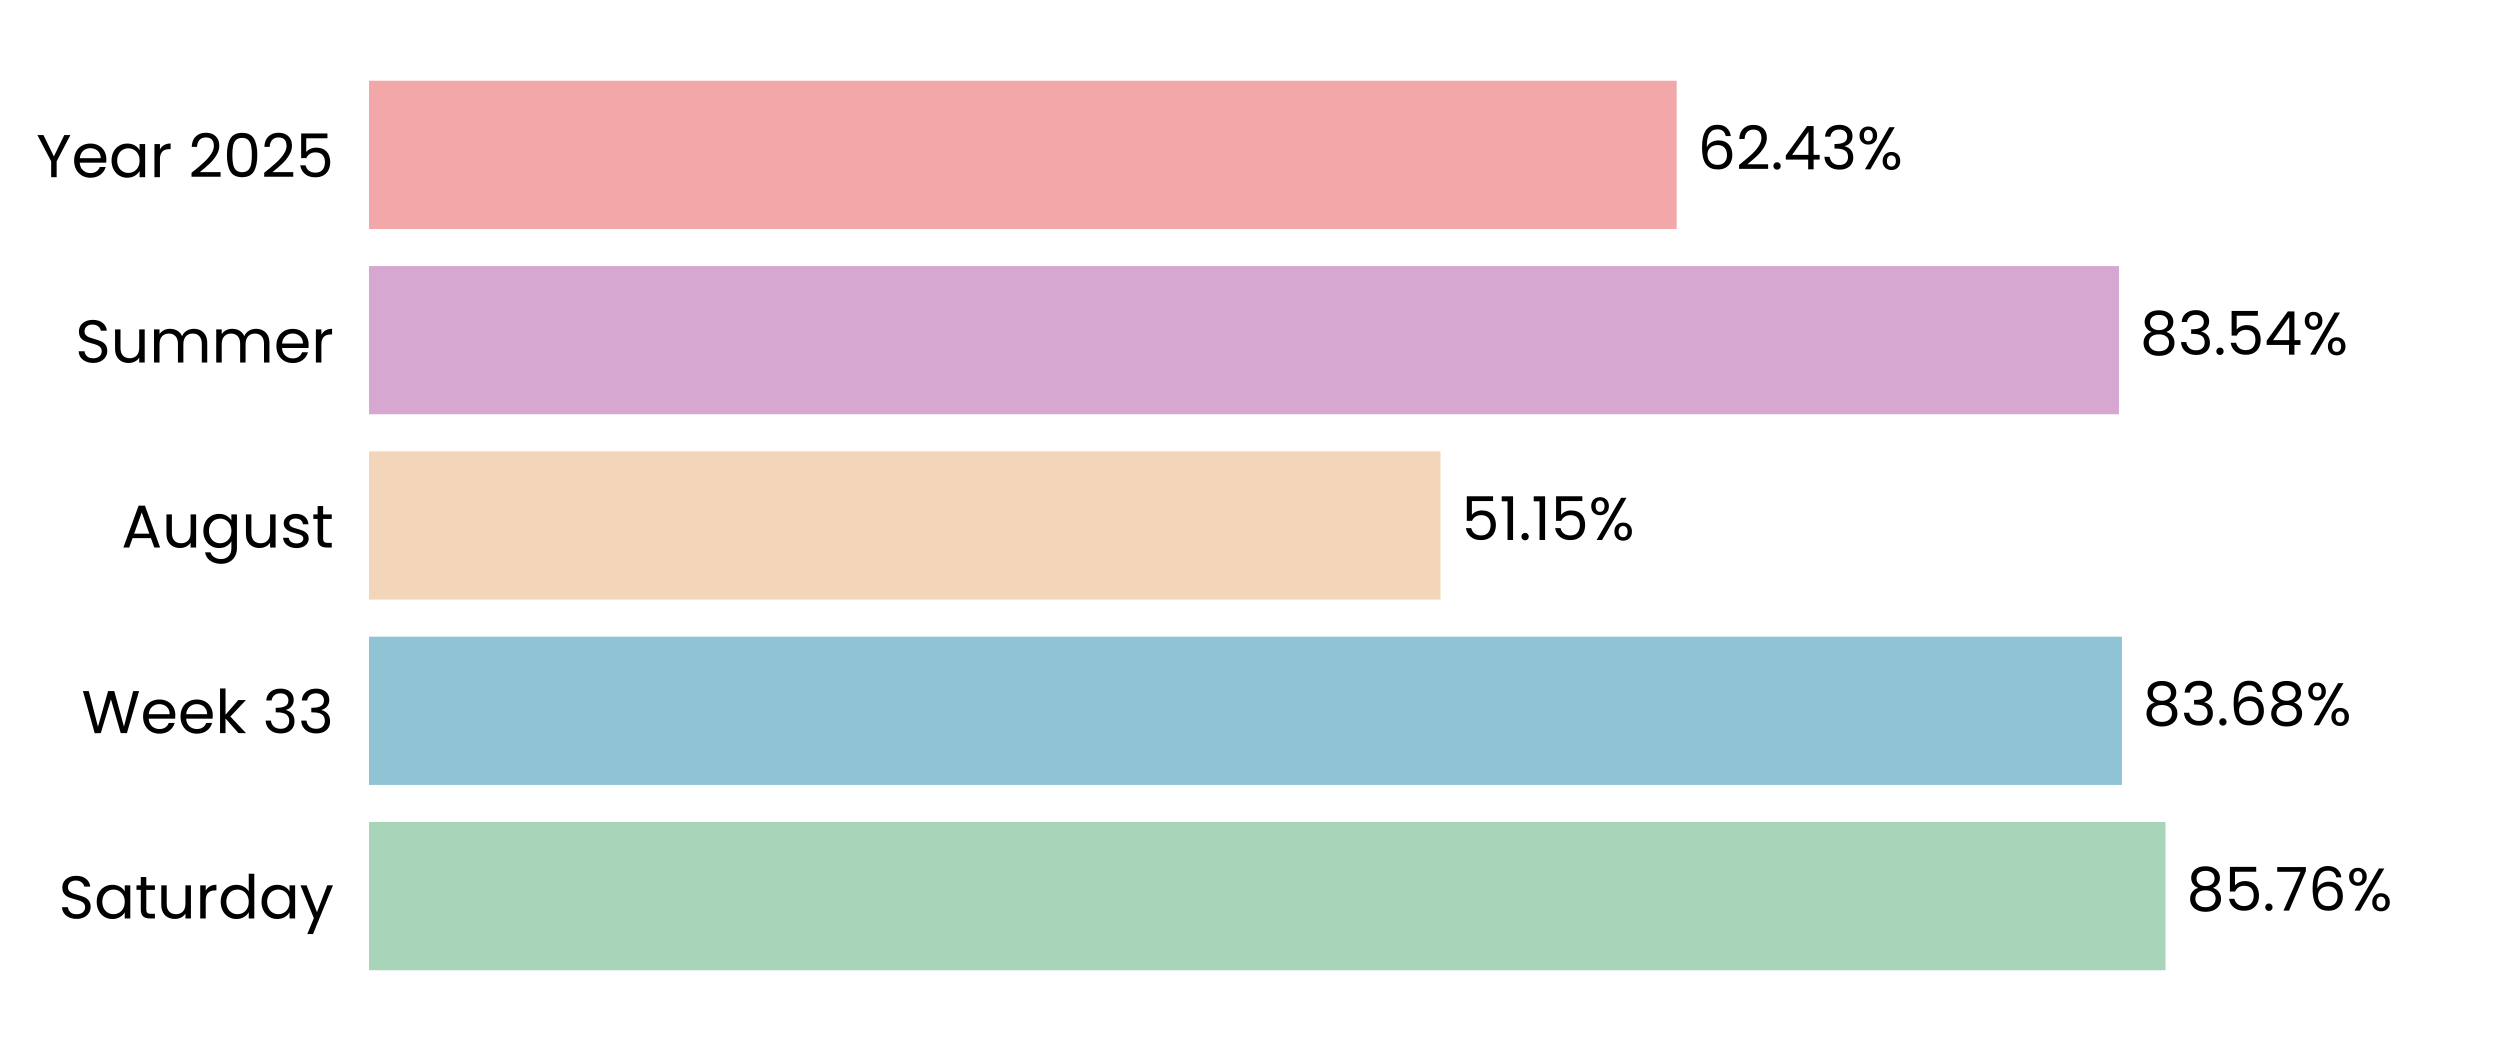
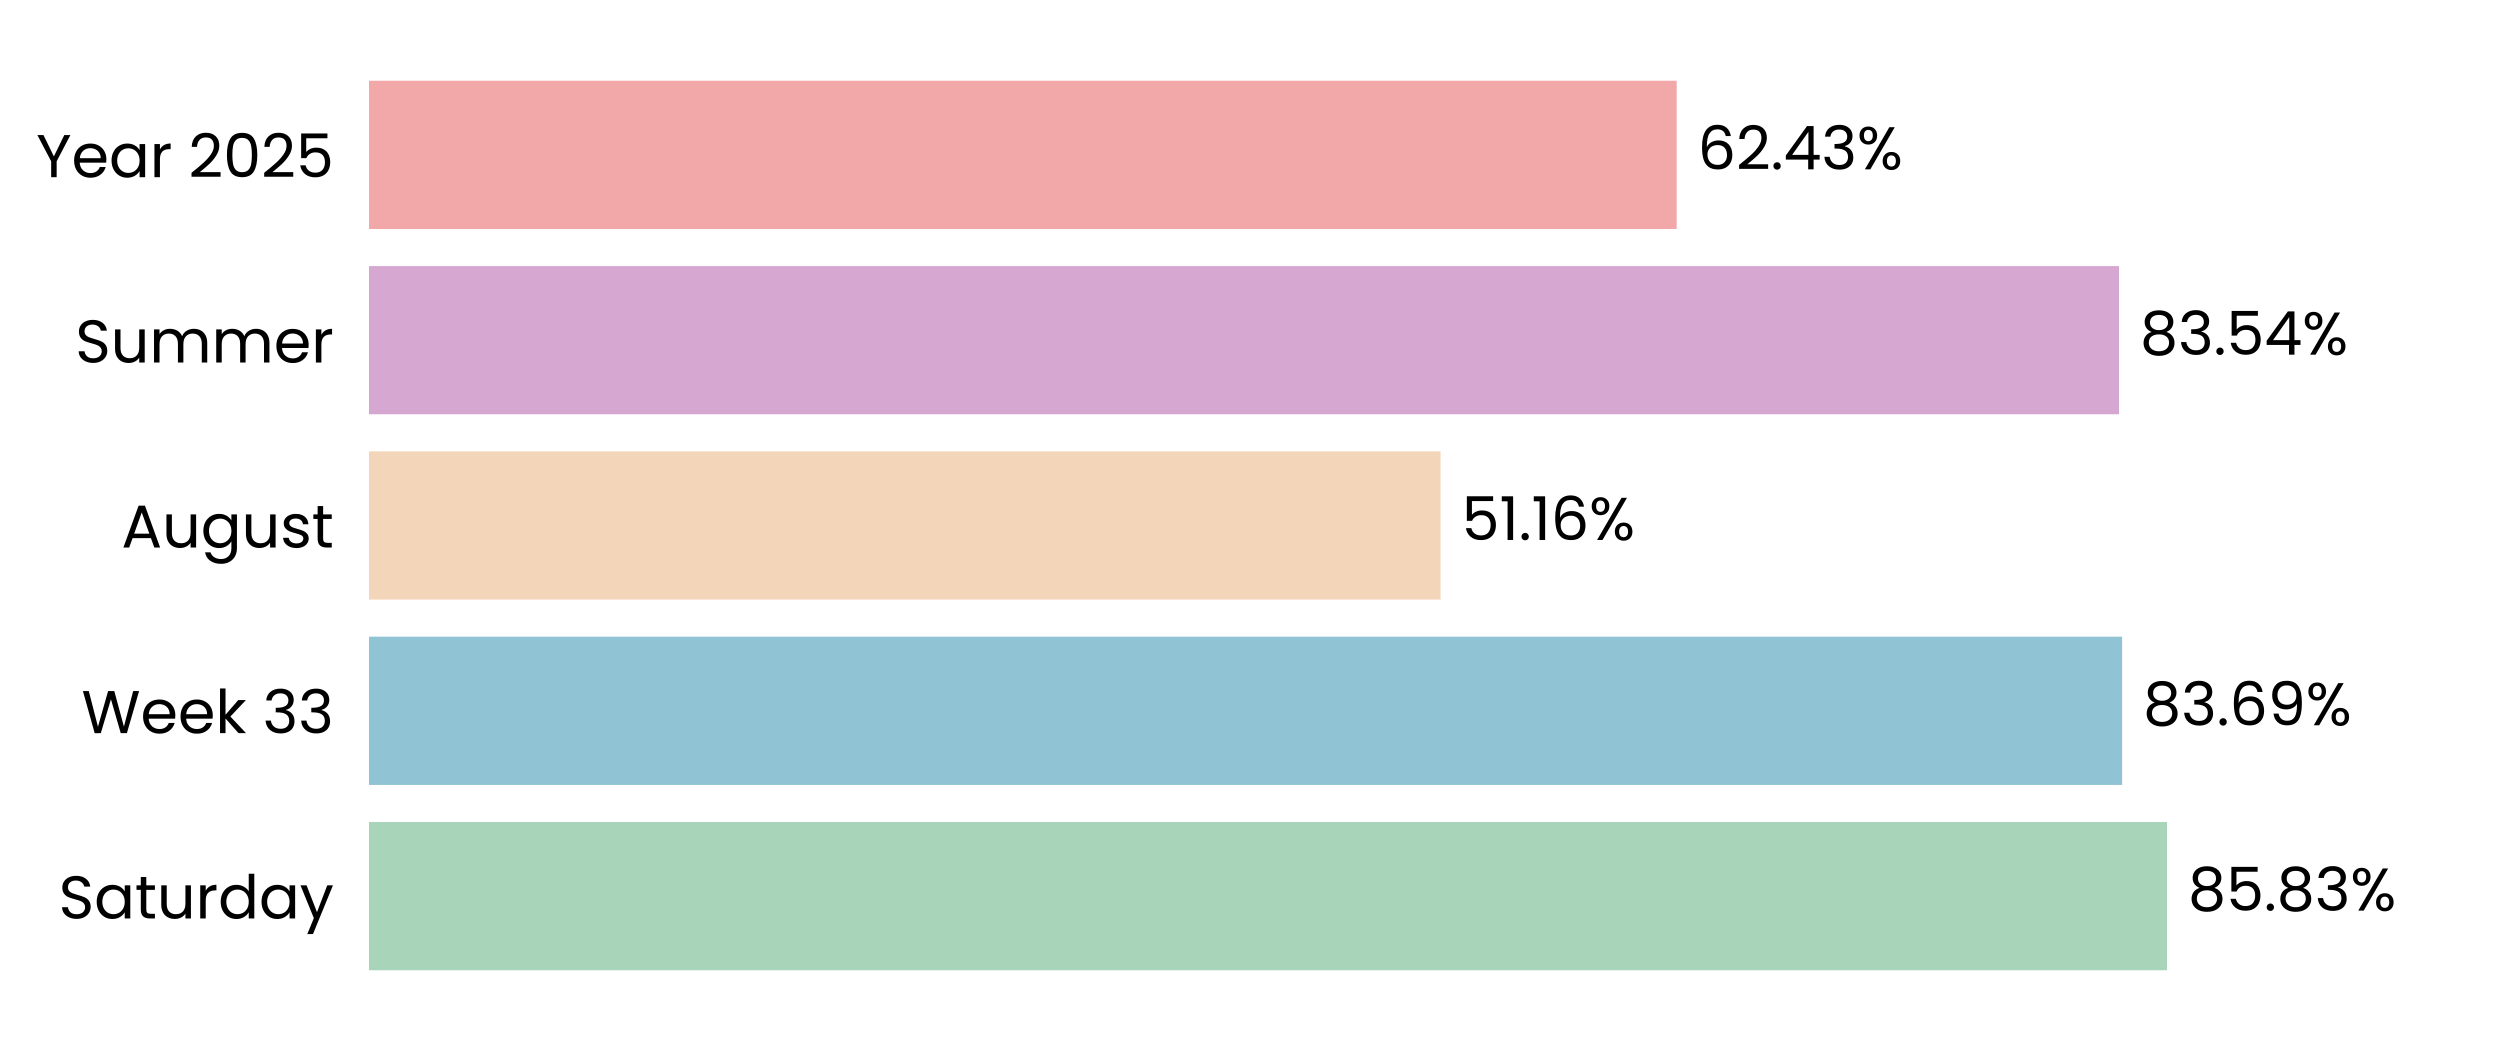
<svg xmlns="http://www.w3.org/2000/svg" xmlns:xlink="http://www.w3.org/1999/xlink" width="496.691pt" height="208.8pt" viewBox="0 0 496.691 208.8" version="1.1">
  <defs>
    <style type="text/css">*{stroke-linejoin: round; stroke-linecap: butt}</style>
  </defs>
  <g id="figure_1">
    <g id="patch_1">
      <path d="M 0 208.8  L 496.691 208.8  L 496.691 0  L 0 0  L 0 208.8  z " style="fill: none" />
    </g>
    <g id="axes_1">
      <g id="patch_2">
        <path d="M 73.311 201.6  L 489.491 201.6  L 489.491 7.2  L 73.311 7.2  L 73.311 201.6  z " style="fill: none" />
      </g>
      <g id="patch_3">
-         <path d="M 73.311 192.764  L 430.243 192.764  L 430.243 163.309  L 73.311 163.309  z " clip-path="url(#pf7920789ba)" style="fill: #a8d5ba" />
+         <path d="M 73.311 192.764  L 430.532 192.764  L 430.532 163.309  L 73.311 163.309  z " clip-path="url(#p8dcdc910ef)" style="fill: #a8d5ba" />
      </g>
      <g id="patch_4">
-         <path d="M 73.311 155.945  L 421.573 155.945  L 421.573 126.491  L 73.311 126.491  z " clip-path="url(#pf7920789ba)" style="fill: #90c3d4" />
+         <path d="M 73.311 155.945  L 421.614 155.945  L 421.614 126.491  L 73.311 126.491  z " clip-path="url(#p8dcdc910ef)" style="fill: #90c3d4" />
      </g>
      <g id="patch_5">
-         <path d="M 73.311 119.127  L 286.203 119.127  L 286.203 89.673  L 73.311 89.673  z " clip-path="url(#pf7920789ba)" style="fill: #f3d6ba" />
+         <path d="M 73.311 119.127  L 286.212 119.127  L 286.212 89.673  L 73.311 89.673  z " clip-path="url(#p8dcdc910ef)" style="fill: #f3d6ba" />
      </g>
      <g id="patch_6">
-         <path d="M 73.311 82.309  L 420.992 82.309  L 420.992 52.855  L 73.311 52.855  z " clip-path="url(#pf7920789ba)" style="fill: #d6a8d1" />
+         <path d="M 73.311 82.309  L 420.995 82.309  L 420.995 52.855  L 73.311 52.855  z " clip-path="url(#p8dcdc910ef)" style="fill: #d6a8d1" />
      </g>
      <g id="patch_7">
-         <path d="M 73.311 45.491  L 333.119 45.491  L 333.119 16.036  L 73.311 16.036  z " clip-path="url(#pf7920789ba)" style="fill: #f2a8a8" />
+         <path d="M 73.311 45.491  L 333.12 45.491  L 333.12 16.036  L 73.311 16.036  z " clip-path="url(#p8dcdc910ef)" style="fill: #f2a8a8" />
      </g>
      <g id="matplotlib.axis_1">
        <g id="ytick_1">
          <g id="text_1">
            <g transform="translate(11.65312 182.4764) scale(0.12 -0.12)">
              <defs>
                <path id="Poppins-Regular-53" d="M 1907 -45  Q 1466 -45 1117 112  Q 768 269 569 547  Q 371 826 365 1190  L 986 1190  Q 1018 877 1245 662  Q 1472 448 1907 448  Q 2323 448 2563 656  Q 2803 864 2803 1190  Q 2803 1446 2662 1606  Q 2522 1766 2310 1849  Q 2099 1933 1741 2029  Q 1299 2144 1033 2259  Q 768 2374 579 2620  Q 390 2867 390 3283  Q 390 3648 576 3929  Q 762 4211 1098 4364  Q 1434 4518 1869 4518  Q 2496 4518 2896 4204  Q 3296 3891 3347 3373  L 2707 3373  Q 2675 3629 2438 3824  Q 2202 4019 1811 4019  Q 1446 4019 1216 3830  Q 986 3642 986 3302  Q 986 3059 1123 2905  Q 1261 2752 1462 2672  Q 1664 2592 2029 2490  Q 2470 2368 2739 2249  Q 3008 2131 3200 1884  Q 3392 1638 3392 1216  Q 3392 890 3219 602  Q 3046 314 2707 134  Q 2368 -45 1907 -45  z " transform="scale(0.015625)" />
                <path id="Poppins-Regular-61" d="M 275 1766  Q 275 2304 492 2710  Q 710 3117 1091 3341  Q 1472 3565 1939 3565  Q 2400 3565 2739 3366  Q 3078 3168 3245 2867  L 3245 3507  L 3834 3507  L 3834 0  L 3245 0  L 3245 653  Q 3072 346 2729 144  Q 2387 -58 1933 -58  Q 1466 -58 1088 172  Q 710 403 492 819  Q 275 1235 275 1766  z M 3245 1760  Q 3245 2157 3085 2451  Q 2925 2746 2653 2902  Q 2381 3059 2054 3059  Q 1728 3059 1459 2905  Q 1190 2752 1030 2457  Q 870 2163 870 1766  Q 870 1363 1030 1065  Q 1190 768 1459 611  Q 1728 454 2054 454  Q 2381 454 2653 611  Q 2925 768 3085 1065  Q 3245 1363 3245 1760  z " transform="scale(0.015625)" />
                <path id="Poppins-Regular-74" d="M 1203 3027  L 1203 960  Q 1203 704 1312 598  Q 1421 493 1690 493  L 2118 493  L 2118 0  L 1594 0  Q 1107 0 864 224  Q 621 448 621 960  L 621 3027  L 166 3027  L 166 3507  L 621 3507  L 621 4390  L 1203 4390  L 1203 3507  L 2118 3507  L 2118 3027  L 1203 3027  z " transform="scale(0.015625)" />
                <path id="Poppins-Regular-75" d="M 3603 3507  L 3603 0  L 3021 0  L 3021 518  Q 2854 250 2556 99  Q 2259 -51 1901 -51  Q 1491 -51 1164 118  Q 838 288 649 627  Q 461 966 461 1453  L 461 3507  L 1037 3507  L 1037 1530  Q 1037 1011 1299 732  Q 1562 454 2016 454  Q 2483 454 2752 742  Q 3021 1030 3021 1581  L 3021 3507  L 3603 3507  z " transform="scale(0.015625)" />
                <path id="Poppins-Regular-72" d="M 1075 2938  Q 1229 3238 1513 3404  Q 1798 3571 2208 3571  L 2208 2970  L 2054 2970  Q 1075 2970 1075 1907  L 1075 0  L 493 0  L 493 3507  L 1075 3507  L 1075 2938  z " transform="scale(0.015625)" />
                <path id="Poppins-Regular-64" d="M 275 1766  Q 275 2304 492 2710  Q 710 3117 1091 3341  Q 1472 3565 1946 3565  Q 2355 3565 2707 3376  Q 3059 3187 3245 2880  L 3245 4736  L 3834 4736  L 3834 0  L 3245 0  L 3245 659  Q 3072 346 2733 144  Q 2394 -58 1939 -58  Q 1472 -58 1091 172  Q 710 403 492 819  Q 275 1235 275 1766  z M 3245 1760  Q 3245 2157 3085 2451  Q 2925 2746 2653 2902  Q 2381 3059 2054 3059  Q 1728 3059 1459 2905  Q 1190 2752 1030 2457  Q 870 2163 870 1766  Q 870 1363 1030 1065  Q 1190 768 1459 611  Q 1728 454 2054 454  Q 2381 454 2653 611  Q 2925 768 3085 1065  Q 3245 1363 3245 1760  z " transform="scale(0.015625)" />
                <path id="Poppins-Regular-79" d="M 3514 3507  L 1402 -1651  L 800 -1651  L 1491 38  L 77 3507  L 723 3507  L 1824 666  L 2912 3507  L 3514 3507  z " transform="scale(0.015625)" />
              </defs>
              <use xlink:href="#Poppins-Regular-53" />
              <use xlink:href="#Poppins-Regular-61" transform="translate(58.7 0)" />
              <use xlink:href="#Poppins-Regular-74" transform="translate(126.3 0)" />
              <use xlink:href="#Poppins-Regular-75" transform="translate(162.7 0)" />
              <use xlink:href="#Poppins-Regular-72" transform="translate(226.7 0)" />
              <use xlink:href="#Poppins-Regular-64" transform="translate(264 0)" />
              <use xlink:href="#Poppins-Regular-61" transform="translate(331.5999 0)" />
              <use xlink:href="#Poppins-Regular-79" transform="translate(399.1999 0)" />
            </g>
          </g>
        </g>
        <g id="ytick_2">
          <g id="text_2">
            <g transform="translate(16.19813 145.6582) scale(0.12 -0.12)">
              <defs>
                <path id="Poppins-Regular-57" d="M 6099 4461  L 4806 0  L 4154 0  L 3117 3590  L 2042 0  L 1395 -6  L 147 4461  L 768 4461  L 1741 678  L 2816 4461  L 3469 4461  L 4493 691  L 5472 4461  L 6099 4461  z " transform="scale(0.015625)" />
                <path id="Poppins-Regular-65" d="M 3693 1888  Q 3693 1722 3674 1536  L 870 1536  Q 902 1018 1225 726  Q 1549 435 2010 435  Q 2387 435 2640 611  Q 2893 787 2995 1082  L 3622 1082  Q 3482 576 3059 259  Q 2637 -58 2010 -58  Q 1510 -58 1116 166  Q 723 390 499 803  Q 275 1216 275 1760  Q 275 2304 492 2713  Q 710 3123 1104 3344  Q 1498 3565 2010 3565  Q 2509 3565 2893 3347  Q 3277 3130 3485 2749  Q 3693 2368 3693 1888  z M 3091 2010  Q 3091 2342 2944 2582  Q 2797 2822 2544 2947  Q 2291 3072 1984 3072  Q 1542 3072 1232 2790  Q 922 2509 877 2010  L 3091 2010  z " transform="scale(0.015625)" />
                <path id="Poppins-Regular-6b" d="M 2451 0  L 1075 1549  L 1075 0  L 493 0  L 493 4736  L 1075 4736  L 1075 1952  L 2426 3507  L 3238 3507  L 1587 1760  L 3245 0  L 2451 0  z " transform="scale(0.015625)" />
                <path id="Poppins-Regular-20" transform="scale(0.015625)" />
                <path id="Poppins-Regular-33" d="M 384 3462  Q 429 4051 838 4384  Q 1248 4717 1901 4717  Q 2336 4717 2653 4560  Q 2970 4403 3133 4134  Q 3296 3866 3296 3526  Q 3296 3130 3069 2842  Q 2842 2554 2477 2470  L 2477 2438  Q 2893 2336 3136 2035  Q 3379 1734 3379 1248  Q 3379 883 3212 592  Q 3046 301 2713 134  Q 2381 -32 1914 -32  Q 1235 -32 800 323  Q 365 678 314 1331  L 877 1331  Q 922 947 1190 704  Q 1459 461 1907 461  Q 2355 461 2588 694  Q 2822 928 2822 1299  Q 2822 1779 2502 1990  Q 2182 2202 1536 2202  L 1389 2202  L 1389 2688  L 1542 2688  Q 2131 2694 2432 2883  Q 2733 3072 2733 3469  Q 2733 3808 2512 4013  Q 2291 4218 1882 4218  Q 1485 4218 1241 4013  Q 998 3808 954 3462  L 384 3462  z " transform="scale(0.015625)" />
              </defs>
              <use xlink:href="#Poppins-Regular-57" />
              <use xlink:href="#Poppins-Regular-65" transform="translate(97.59999 0)" />
              <use xlink:href="#Poppins-Regular-65" transform="translate(159.6 0)" />
              <use xlink:href="#Poppins-Regular-6b" transform="translate(221.6 0)" />
              <use xlink:href="#Poppins-Regular-20" transform="translate(273.0999 0)" />
              <use xlink:href="#Poppins-Regular-33" transform="translate(299.7999 0)" />
              <use xlink:href="#Poppins-Regular-33" transform="translate(358.6999 0)" />
            </g>
          </g>
        </g>
        <g id="ytick_3">
          <g id="text_3">
            <g transform="translate(24.11812 108.78) scale(0.12 -0.12)">
              <defs>
                <path id="Poppins-Regular-41" d="M 3130 992  L 1184 992  L 826 0  L 211 0  L 1824 4435  L 2496 4435  L 4102 0  L 3488 0  L 3130 992  z M 2963 1466  L 2157 3718  L 1350 1466  L 2963 1466  z " transform="scale(0.015625)" />
                <path id="Poppins-Regular-67" d="M 1939 3565  Q 2394 3565 2736 3366  Q 3078 3168 3245 2867  L 3245 3507  L 3834 3507  L 3834 -77  Q 3834 -557 3629 -931  Q 3424 -1306 3043 -1517  Q 2662 -1728 2157 -1728  Q 1466 -1728 1005 -1401  Q 544 -1075 461 -512  L 1037 -512  Q 1133 -832 1433 -1027  Q 1734 -1222 2157 -1222  Q 2637 -1222 2941 -921  Q 3245 -621 3245 -77  L 3245 659  Q 3072 352 2733 147  Q 2394 -58 1939 -58  Q 1472 -58 1091 172  Q 710 403 492 819  Q 275 1235 275 1766  Q 275 2304 492 2710  Q 710 3117 1091 3341  Q 1472 3565 1939 3565  z M 3245 1760  Q 3245 2157 3085 2451  Q 2925 2746 2653 2902  Q 2381 3059 2054 3059  Q 1728 3059 1459 2905  Q 1190 2752 1030 2457  Q 870 2163 870 1766  Q 870 1363 1030 1065  Q 1190 768 1459 611  Q 1728 454 2054 454  Q 2381 454 2653 611  Q 2925 768 3085 1065  Q 3245 1363 3245 1760  z " transform="scale(0.015625)" />
                <path id="Poppins-Regular-73" d="M 1734 -58  Q 1331 -58 1011 80  Q 691 218 505 464  Q 320 710 301 1030  L 902 1030  Q 928 768 1149 601  Q 1370 435 1728 435  Q 2061 435 2253 582  Q 2445 730 2445 954  Q 2445 1184 2240 1296  Q 2035 1408 1606 1517  Q 1216 1619 969 1724  Q 723 1830 547 2038  Q 371 2246 371 2586  Q 371 2854 531 3078  Q 691 3302 985 3433  Q 1280 3565 1658 3565  Q 2240 3565 2598 3270  Q 2957 2976 2982 2464  L 2400 2464  Q 2381 2739 2179 2905  Q 1978 3072 1638 3072  Q 1325 3072 1139 2937  Q 954 2803 954 2586  Q 954 2413 1066 2301  Q 1178 2189 1347 2121  Q 1517 2054 1818 1971  Q 2195 1869 2432 1769  Q 2669 1670 2838 1472  Q 3008 1274 3014 954  Q 3014 666 2854 435  Q 2694 205 2403 73  Q 2112 -58 1734 -58  z " transform="scale(0.015625)" />
              </defs>
              <use xlink:href="#Poppins-Regular-41" />
              <use xlink:href="#Poppins-Regular-75" transform="translate(67.39999 0)" />
              <use xlink:href="#Poppins-Regular-67" transform="translate(131.4 0)" />
              <use xlink:href="#Poppins-Regular-75" transform="translate(199 0)" />
              <use xlink:href="#Poppins-Regular-73" transform="translate(263 0)" />
              <use xlink:href="#Poppins-Regular-74" transform="translate(315.2 0)" />
            </g>
          </g>
        </g>
        <g id="ytick_4">
          <g id="text_4">
            <g transform="translate(14.95125 72.02182) scale(0.12 -0.12)">
              <defs>
                <path id="Poppins-Regular-6d" d="M 4710 3571  Q 5120 3571 5440 3401  Q 5760 3232 5945 2893  Q 6131 2554 6131 2067  L 6131 0  L 5555 0  L 5555 1984  Q 5555 2509 5296 2787  Q 5037 3066 4595 3066  Q 4141 3066 3872 2774  Q 3603 2483 3603 1933  L 3603 0  L 3027 0  L 3027 1984  Q 3027 2509 2768 2787  Q 2509 3066 2067 3066  Q 1613 3066 1344 2774  Q 1075 2483 1075 1933  L 1075 0  L 493 0  L 493 3507  L 1075 3507  L 1075 3002  Q 1248 3277 1539 3424  Q 1830 3571 2182 3571  Q 2624 3571 2963 3372  Q 3302 3174 3469 2790  Q 3616 3162 3955 3366  Q 4294 3571 4710 3571  z " transform="scale(0.015625)" />
              </defs>
              <use xlink:href="#Poppins-Regular-53" />
              <use xlink:href="#Poppins-Regular-75" transform="translate(58.7 0)" />
              <use xlink:href="#Poppins-Regular-6d" transform="translate(122.7 0)" />
              <use xlink:href="#Poppins-Regular-6d" transform="translate(225.7 0)" />
              <use xlink:href="#Poppins-Regular-65" transform="translate(328.7 0)" />
              <use xlink:href="#Poppins-Regular-72" transform="translate(390.6999 0)" />
            </g>
          </g>
        </g>
        <g id="ytick_5">
          <g id="text_5">
            <g transform="translate(7.2 35.20364) scale(0.12 -0.12)">
              <defs>
                <path id="Poppins-Regular-59" d="M 3616 4461  L 2163 1683  L 2163 0  L 1581 0  L 1581 1683  L 122 4461  L 768 4461  L 1869 2202  L 2970 4461  L 3616 4461  z " transform="scale(0.015625)" />
                <path id="Poppins-Regular-32" d="M 326 467  Q 1139 1120 1600 1539  Q 2061 1958 2377 2416  Q 2694 2874 2694 3315  Q 2694 3731 2492 3971  Q 2291 4211 1843 4211  Q 1408 4211 1168 3939  Q 928 3667 909 3213  L 346 3213  Q 371 3930 780 4320  Q 1190 4710 1837 4710  Q 2496 4710 2883 4345  Q 3270 3981 3270 3341  Q 3270 2810 2953 2307  Q 2637 1805 2233 1424  Q 1830 1043 1203 538  L 3405 538  L 3405 51  L 326 51  L 326 467  z " transform="scale(0.015625)" />
                <path id="Poppins-Regular-30" d="M 397 2362  Q 397 3462 755 4080  Q 1114 4698 2010 4698  Q 2899 4698 3257 4080  Q 3616 3462 3616 2362  Q 3616 1242 3257 621  Q 2899 0 2010 0  Q 1114 0 755 621  Q 397 1242 397 2362  z M 3040 2362  Q 3040 2918 2966 3305  Q 2893 3693 2665 3929  Q 2438 4166 2010 4166  Q 1574 4166 1347 3929  Q 1120 3693 1046 3305  Q 973 2918 973 2362  Q 973 1786 1046 1395  Q 1120 1005 1347 768  Q 1574 531 2010 531  Q 2438 531 2665 768  Q 2893 1005 2966 1395  Q 3040 1786 3040 2362  z " transform="scale(0.015625)" />
                <path id="Poppins-Regular-35" d="M 3347 4122  L 1101 4122  L 1101 2662  Q 1248 2867 1536 2998  Q 1824 3130 2157 3130  Q 2688 3130 3021 2909  Q 3354 2688 3498 2339  Q 3642 1990 3642 1600  Q 3642 1139 3469 774  Q 3296 410 2941 198  Q 2586 -13 2061 -13  Q 1389 -13 973 332  Q 557 678 467 1254  L 1037 1254  Q 1120 890 1389 685  Q 1658 480 2067 480  Q 2573 480 2829 784  Q 3085 1088 3085 1587  Q 3085 2086 2829 2358  Q 2573 2630 2074 2630  Q 1734 2630 1481 2467  Q 1229 2304 1114 2022  L 563 2022  L 563 4634  L 3347 4634  L 3347 4122  z " transform="scale(0.015625)" />
              </defs>
              <use xlink:href="#Poppins-Regular-59" />
              <use xlink:href="#Poppins-Regular-65" transform="translate(58.39999 0)" />
              <use xlink:href="#Poppins-Regular-61" transform="translate(120.4 0)" />
              <use xlink:href="#Poppins-Regular-72" transform="translate(188 0)" />
              <use xlink:href="#Poppins-Regular-20" transform="translate(225.3 0)" />
              <use xlink:href="#Poppins-Regular-32" transform="translate(252 0)" />
              <use xlink:href="#Poppins-Regular-30" transform="translate(309.4999 0)" />
              <use xlink:href="#Poppins-Regular-32" transform="translate(372.2999 0)" />
              <use xlink:href="#Poppins-Regular-35" transform="translate(429.7999 0)" />
            </g>
          </g>
        </g>
      </g>
      <g id="text_6">
-         <g transform="translate(434.4052 180.9164) scale(0.12 -0.12)">
+         <g transform="translate(434.6942 180.9164) scale(0.12 -0.12)">
          <defs>
            <path id="Poppins-Regular-38" d="M 1242 2406  Q 883 2547 691 2816  Q 499 3085 499 3469  Q 499 3814 672 4092  Q 845 4371 1187 4534  Q 1530 4698 2016 4698  Q 2502 4698 2844 4534  Q 3187 4371 3363 4092  Q 3539 3814 3539 3469  Q 3539 3098 3340 2819  Q 3142 2541 2797 2406  Q 3194 2285 3427 1981  Q 3661 1677 3661 1248  Q 3661 832 3456 521  Q 3251 211 2876 41  Q 2502 -128 2016 -128  Q 1530 -128 1162 41  Q 794 211 589 521  Q 384 832 384 1248  Q 384 1677 614 1984  Q 845 2291 1242 2406  z M 2976 3398  Q 2976 3789 2720 4000  Q 2464 4211 2016 4211  Q 1574 4211 1318 4000  Q 1062 3789 1062 3392  Q 1062 3034 1328 2816  Q 1594 2598 2016 2598  Q 2445 2598 2710 2819  Q 2976 3040 2976 3398  z M 2016 2150  Q 1542 2150 1241 1929  Q 941 1709 941 1267  Q 941 858 1232 608  Q 1523 358 2016 358  Q 2509 358 2797 608  Q 3085 858 3085 1267  Q 3085 1696 2790 1923  Q 2496 2150 2016 2150  z " transform="scale(0.015625)" />
            <path id="Poppins-Regular-2e" d="M 678 -38  Q 512 -38 397 77  Q 282 192 282 358  Q 282 525 397 640  Q 512 755 678 755  Q 838 755 950 640  Q 1062 525 1062 358  Q 1062 192 950 77  Q 838 -38 678 -38  z " transform="scale(0.015625)" />
-             <path id="Poppins-Regular-37" d="M 3245 4173  L 1466 0  L 877 0  L 2682 4115  L 211 4115  L 211 4614  L 3245 4614  L 3245 4173  z " transform="scale(0.015625)" />
-             <path id="Poppins-Regular-36" d="M 2976 3526  Q 2835 4237 2099 4237  Q 1530 4237 1248 3798  Q 966 3360 973 2355  Q 1120 2688 1462 2877  Q 1805 3066 2227 3066  Q 2886 3066 3280 2656  Q 3674 2246 3674 1523  Q 3674 1088 3504 742  Q 3334 397 2992 192  Q 2650 -13 2163 -13  Q 1504 -13 1133 281  Q 762 576 614 1094  Q 467 1613 467 2374  Q 467 4723 2106 4723  Q 2733 4723 3091 4384  Q 3450 4045 3514 3526  L 2976 3526  z M 2106 2573  Q 1830 2573 1587 2461  Q 1344 2349 1193 2121  Q 1043 1894 1043 1568  Q 1043 1082 1324 778  Q 1606 474 2131 474  Q 2579 474 2844 752  Q 3110 1030 3110 1504  Q 3110 2003 2854 2288  Q 2598 2573 2106 2573  z " transform="scale(0.015625)" />
            <path id="Poppins-Regular-25" d="M 269 3584  Q 269 4019 531 4278  Q 794 4538 1203 4538  Q 1613 4538 1875 4278  Q 2138 4019 2138 3584  Q 2138 3142 1875 2883  Q 1613 2624 1203 2624  Q 794 2624 531 2883  Q 269 3142 269 3584  z M 4006 4467  L 1414 0  L 838 0  L 3430 4467  L 4006 4467  z M 1203 4179  Q 986 4179 861 4028  Q 736 3878 736 3584  Q 736 3290 861 3136  Q 986 2982 1203 2982  Q 1421 2982 1549 3139  Q 1677 3296 1677 3584  Q 1677 3878 1549 4028  Q 1421 4179 1203 4179  z M 2720 883  Q 2720 1325 2982 1584  Q 3245 1843 3654 1843  Q 4064 1843 4323 1584  Q 4582 1325 4582 883  Q 4582 448 4323 185  Q 4064 -77 3654 -77  Q 3245 -77 2982 182  Q 2720 442 2720 883  z M 3648 1478  Q 3430 1478 3302 1328  Q 3174 1178 3174 883  Q 3174 595 3302 444  Q 3430 294 3648 294  Q 3866 294 3994 444  Q 4122 595 4122 883  Q 4122 1178 3994 1328  Q 3866 1478 3648 1478  z " transform="scale(0.015625)" />
          </defs>
          <use xlink:href="#Poppins-Regular-38" />
          <use xlink:href="#Poppins-Regular-35" transform="translate(63.09999 0)" />
          <use xlink:href="#Poppins-Regular-2e" transform="translate(125.9 0)" />
-           <use xlink:href="#Poppins-Regular-37" transform="translate(146.9 0)" />
-           <use xlink:href="#Poppins-Regular-36" transform="translate(201.5 0)" />
-           <use xlink:href="#Poppins-Regular-25" transform="translate(264.9999 0)" />
+           <use xlink:href="#Poppins-Regular-38" transform="translate(146.9 0)" />
+           <use xlink:href="#Poppins-Regular-33" transform="translate(210 0)" />
+           <use xlink:href="#Poppins-Regular-25" transform="translate(268.8999 0)" />
        </g>
      </g>
      <g id="text_7">
-         <g transform="translate(425.7348 144.0982) scale(0.12 -0.12)">
+         <g transform="translate(425.7761 144.0982) scale(0.12 -0.12)">
+           <defs>
+             <path id="Poppins-Regular-36" d="M 2976 3526  Q 2835 4237 2099 4237  Q 1530 4237 1248 3798  Q 966 3360 973 2355  Q 1120 2688 1462 2877  Q 1805 3066 2227 3066  Q 2886 3066 3280 2656  Q 3674 2246 3674 1523  Q 3674 1088 3504 742  Q 3334 397 2992 192  Q 2650 -13 2163 -13  Q 1504 -13 1133 281  Q 762 576 614 1094  Q 467 1613 467 2374  Q 467 4723 2106 4723  Q 2733 4723 3091 4384  Q 3450 4045 3514 3526  L 2976 3526  z M 2106 2573  Q 1830 2573 1587 2461  Q 1344 2349 1193 2121  Q 1043 1894 1043 1568  Q 1043 1082 1324 778  Q 1606 474 2131 474  Q 2579 474 2844 752  Q 3110 1030 3110 1504  Q 3110 2003 2854 2288  Q 2598 2573 2106 2573  z " transform="scale(0.015625)" />
+             <path id="Poppins-Regular-39" d="M 1146 1242  Q 1210 877 1443 678  Q 1677 480 2074 480  Q 2605 480 2857 896  Q 3110 1312 3098 2298  Q 2963 2010 2649 1846  Q 2336 1683 1952 1683  Q 1523 1683 1187 1859  Q 851 2035 659 2374  Q 467 2714 467 3194  Q 467 3878 864 4297  Q 1261 4717 1990 4717  Q 2886 4717 3248 4134  Q 3610 3552 3610 2400  Q 3610 1594 3466 1069  Q 3322 544 2979 269  Q 2637 -6 2042 -6  Q 1389 -6 1024 346  Q 659 698 608 1242  L 1146 1242  z M 2048 2176  Q 2477 2176 2752 2441  Q 3027 2707 3027 3162  Q 3027 3642 2758 3936  Q 2490 4230 2003 4230  Q 1555 4230 1289 3948  Q 1024 3667 1024 3206  Q 1024 2739 1286 2457  Q 1549 2176 2048 2176  z " transform="scale(0.015625)" />
+           </defs>
          <use xlink:href="#Poppins-Regular-38" />
          <use xlink:href="#Poppins-Regular-33" transform="translate(63.09999 0)" />
          <use xlink:href="#Poppins-Regular-2e" transform="translate(122 0)" />
          <use xlink:href="#Poppins-Regular-36" transform="translate(143 0)" />
-           <use xlink:href="#Poppins-Regular-38" transform="translate(206.5 0)" />
-           <use xlink:href="#Poppins-Regular-25" transform="translate(269.5999 0)" />
+           <use xlink:href="#Poppins-Regular-39" transform="translate(206.5 0)" />
+           <use xlink:href="#Poppins-Regular-25" transform="translate(269.4999 0)" />
        </g>
      </g>
      <g id="text_8">
-         <g transform="translate(290.3644 107.28) scale(0.12 -0.12)">
+         <g transform="translate(290.3737 107.28) scale(0.12 -0.12)">
          <defs>
            <path id="Poppins-Regular-31" d="M 243 4096  L 243 4627  L 1446 4627  L 1446 0  L 858 0  L 858 4096  L 243 4096  z " transform="scale(0.015625)" />
          </defs>
          <use xlink:href="#Poppins-Regular-35" />
          <use xlink:href="#Poppins-Regular-31" transform="translate(62.79999 0)" />
          <use xlink:href="#Poppins-Regular-2e" transform="translate(94.79997 0)" />
          <use xlink:href="#Poppins-Regular-31" transform="translate(115.8 0)" />
-           <use xlink:href="#Poppins-Regular-35" transform="translate(147.7999 0)" />
-           <use xlink:href="#Poppins-Regular-25" transform="translate(210.5999 0)" />
+           <use xlink:href="#Poppins-Regular-36" transform="translate(147.7999 0)" />
+           <use xlink:href="#Poppins-Regular-25" transform="translate(211.2999 0)" />
        </g>
      </g>
      <g id="text_9">
-         <g transform="translate(425.1536 70.46182) scale(0.12 -0.12)">
+         <g transform="translate(425.1568 70.46182) scale(0.12 -0.12)">
          <defs>
            <path id="Poppins-Regular-34" d="M 256 1030  L 256 1472  L 2502 4582  L 3200 4582  L 3200 1536  L 3840 1536  L 3840 1030  L 3200 1030  L 3200 0  L 2624 0  L 2624 1030  L 256 1030  z M 2650 3974  L 928 1536  L 2650 1536  L 2650 3974  z " transform="scale(0.015625)" />
          </defs>
          <use xlink:href="#Poppins-Regular-38" />
          <use xlink:href="#Poppins-Regular-33" transform="translate(63.09999 0)" />
          <use xlink:href="#Poppins-Regular-2e" transform="translate(122 0)" />
          <use xlink:href="#Poppins-Regular-35" transform="translate(143 0)" />
          <use xlink:href="#Poppins-Regular-34" transform="translate(205.8 0)" />
          <use xlink:href="#Poppins-Regular-25" transform="translate(268.7 0)" />
        </g>
      </g>
      <g id="text_10">
-         <g transform="translate(337.2807 33.64364) scale(0.12 -0.12)">
+         <g transform="translate(337.2815 33.64364) scale(0.12 -0.12)">
          <use xlink:href="#Poppins-Regular-36" />
          <use xlink:href="#Poppins-Regular-32" transform="translate(63.49999 0)" />
          <use xlink:href="#Poppins-Regular-2e" transform="translate(121 0)" />
          <use xlink:href="#Poppins-Regular-34" transform="translate(142 0)" />
          <use xlink:href="#Poppins-Regular-33" transform="translate(204.8999 0)" />
          <use xlink:href="#Poppins-Regular-25" transform="translate(263.7999 0)" />
        </g>
      </g>
    </g>
  </g>
  <defs>
-     <clipPath id="pf7920789ba">
+     <clipPath id="p8dcdc910ef">
      <rect x="73.311" y="7.2" width="416.18" height="194.4" />
    </clipPath>
  </defs>
</svg>
